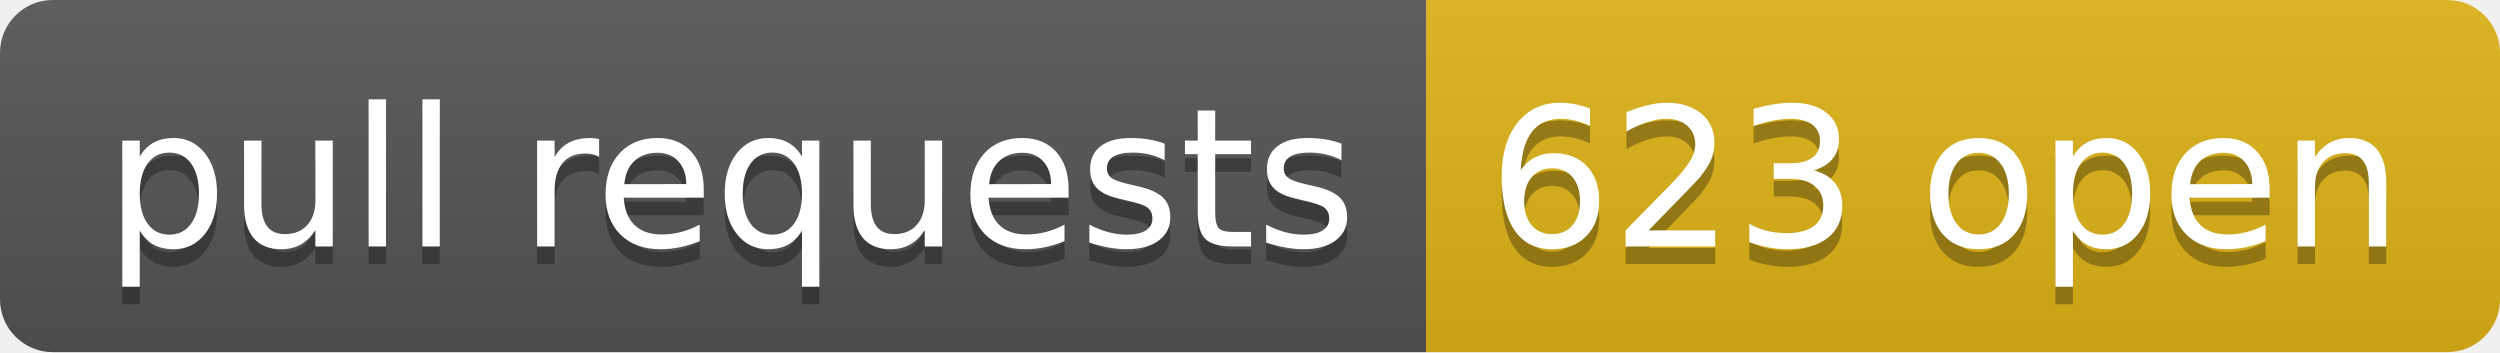
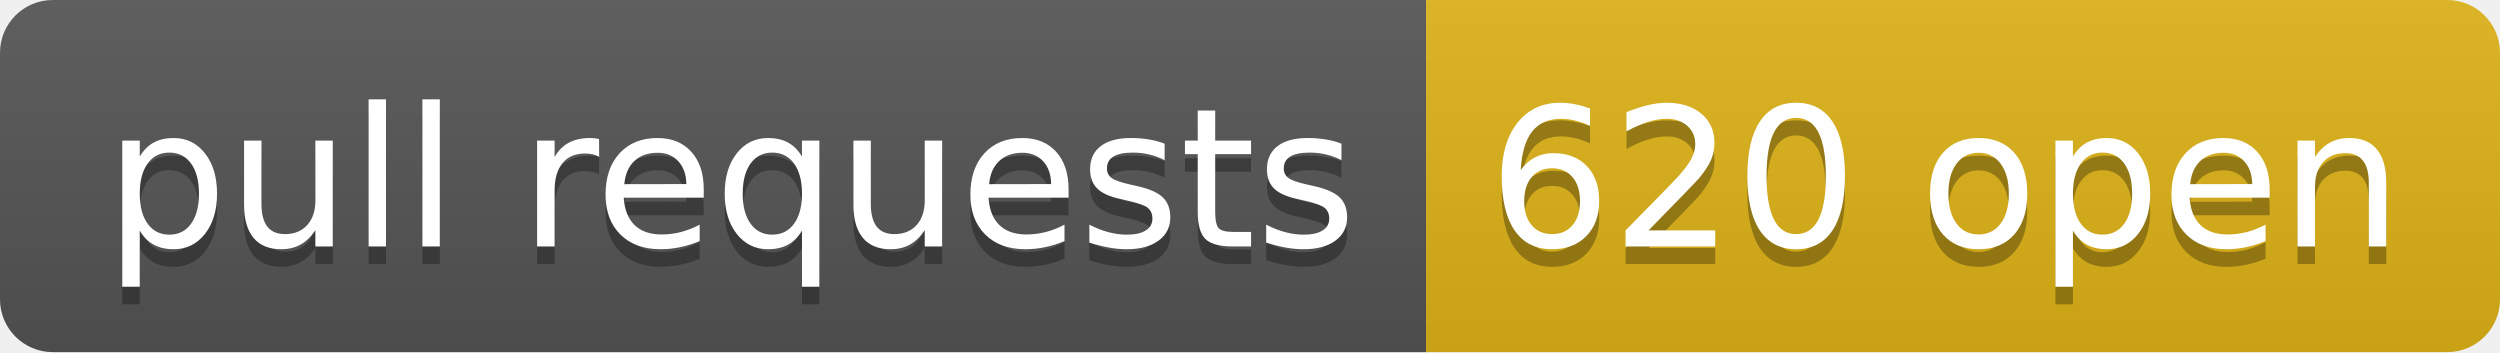
- <svg xmlns="http://www.w3.org/2000/svg" width="142" height="20" role="img" aria-label="pull requests: 623 open">
+ <svg xmlns="http://www.w3.org/2000/svg" width="142" height="20" role="img" aria-label="pull requests: 620 open">
  <linearGradient id="s" x2="0" y2="100%">
    <stop offset="0" stop-color="#bbb" stop-opacity=".1" />
    <stop offset="1" stop-opacity=".1" />
  </linearGradient>
  <clipPath id="r">
    <rect width="142" height="20" rx="3" fill="#fff" />
  </clipPath>
  <g clip-path="url(#r)">
    <rect width="81" height="20" fill="#555" />
    <rect x="81" width="61" height="20" fill="#dfb317" />
    <rect width="142" height="20" fill="url(#s)" />
  </g>
  <g fill="#fff" text-anchor="middle" font-family="Verdana,Geneva,DejaVu Sans,sans-serif" text-rendering="geometricPrecision" font-size="110">
    <text aria-hidden="true" x="415" y="150" fill="#010101" fill-opacity=".3" transform="scale(.1)" textLength="710">pull requests</text>
    <text x="415" y="140" transform="scale(.1)" fill="#fff" textLength="710">pull requests</text>
-     <text aria-hidden="true" x="1105" y="150" fill="#010101" fill-opacity=".3" transform="scale(.1)" textLength="510">623 open</text>
-     <text x="1105" y="140" transform="scale(.1)" fill="#fff" textLength="510">623 open</text>
+     <text aria-hidden="true" x="1105" y="150" fill="#010101" fill-opacity=".3" transform="scale(.1)" textLength="510">620 open</text>
+     <text x="1105" y="140" transform="scale(.1)" fill="#fff" textLength="510">620 open</text>
  </g>
</svg>
